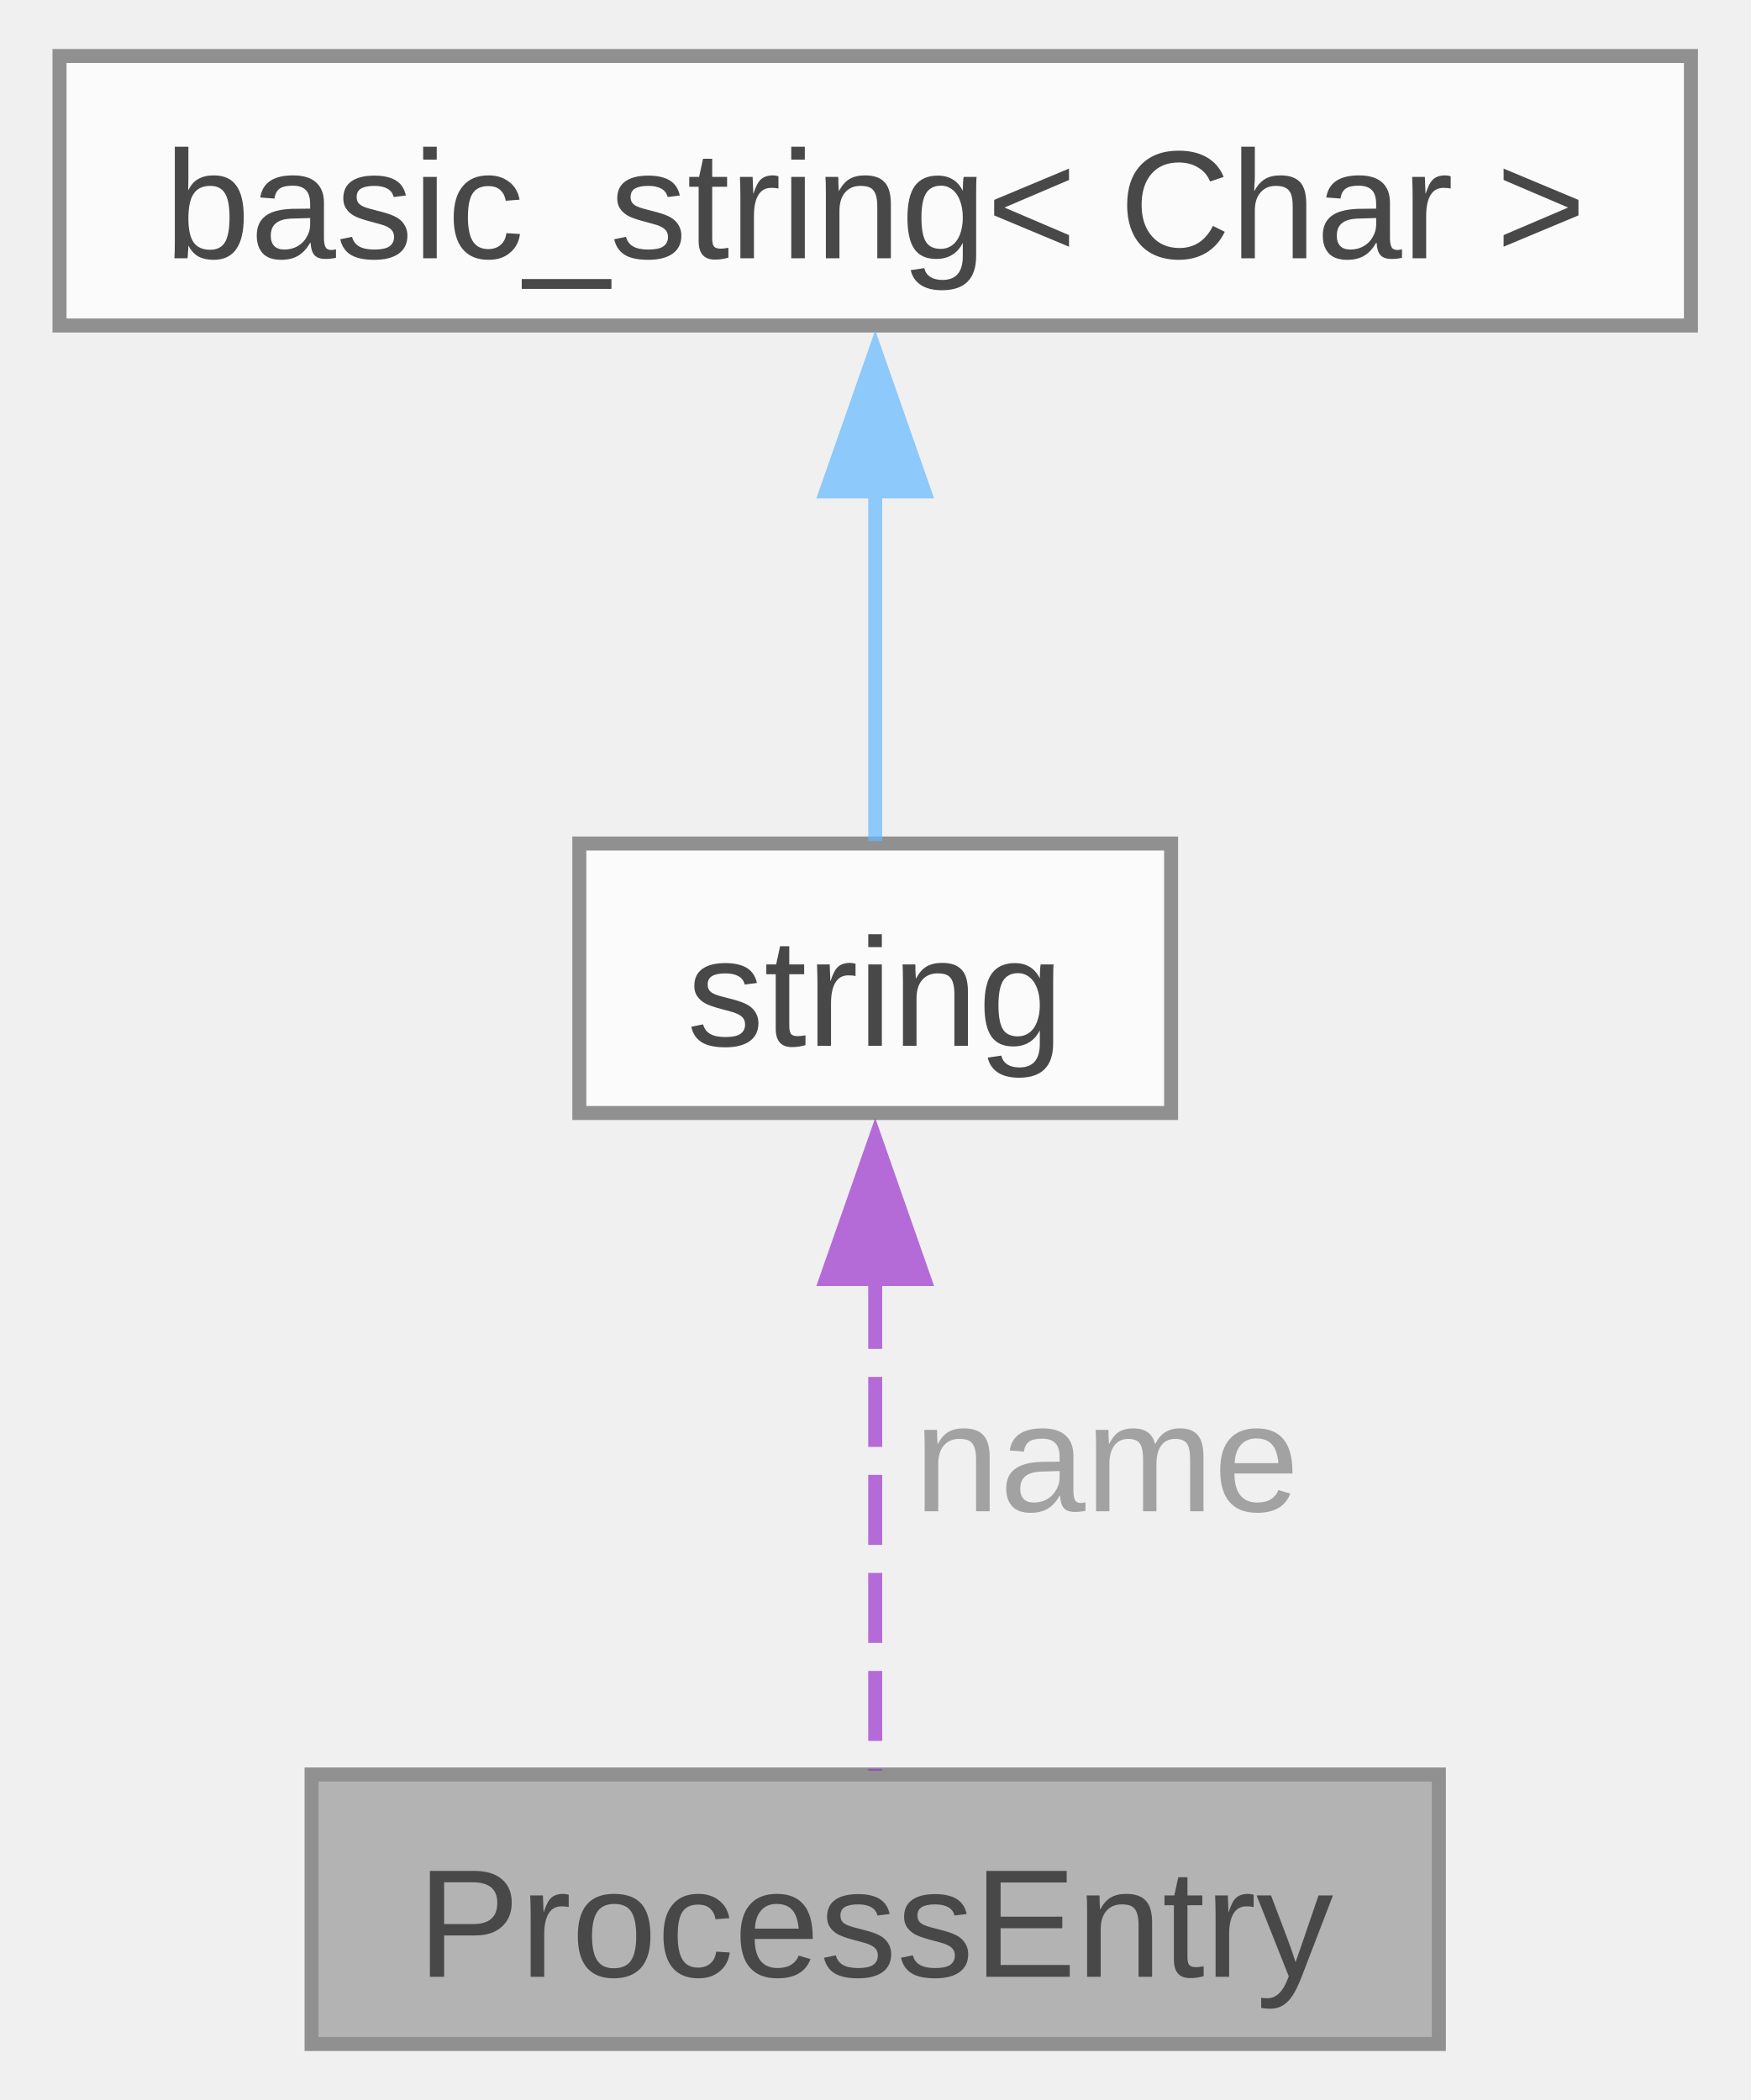
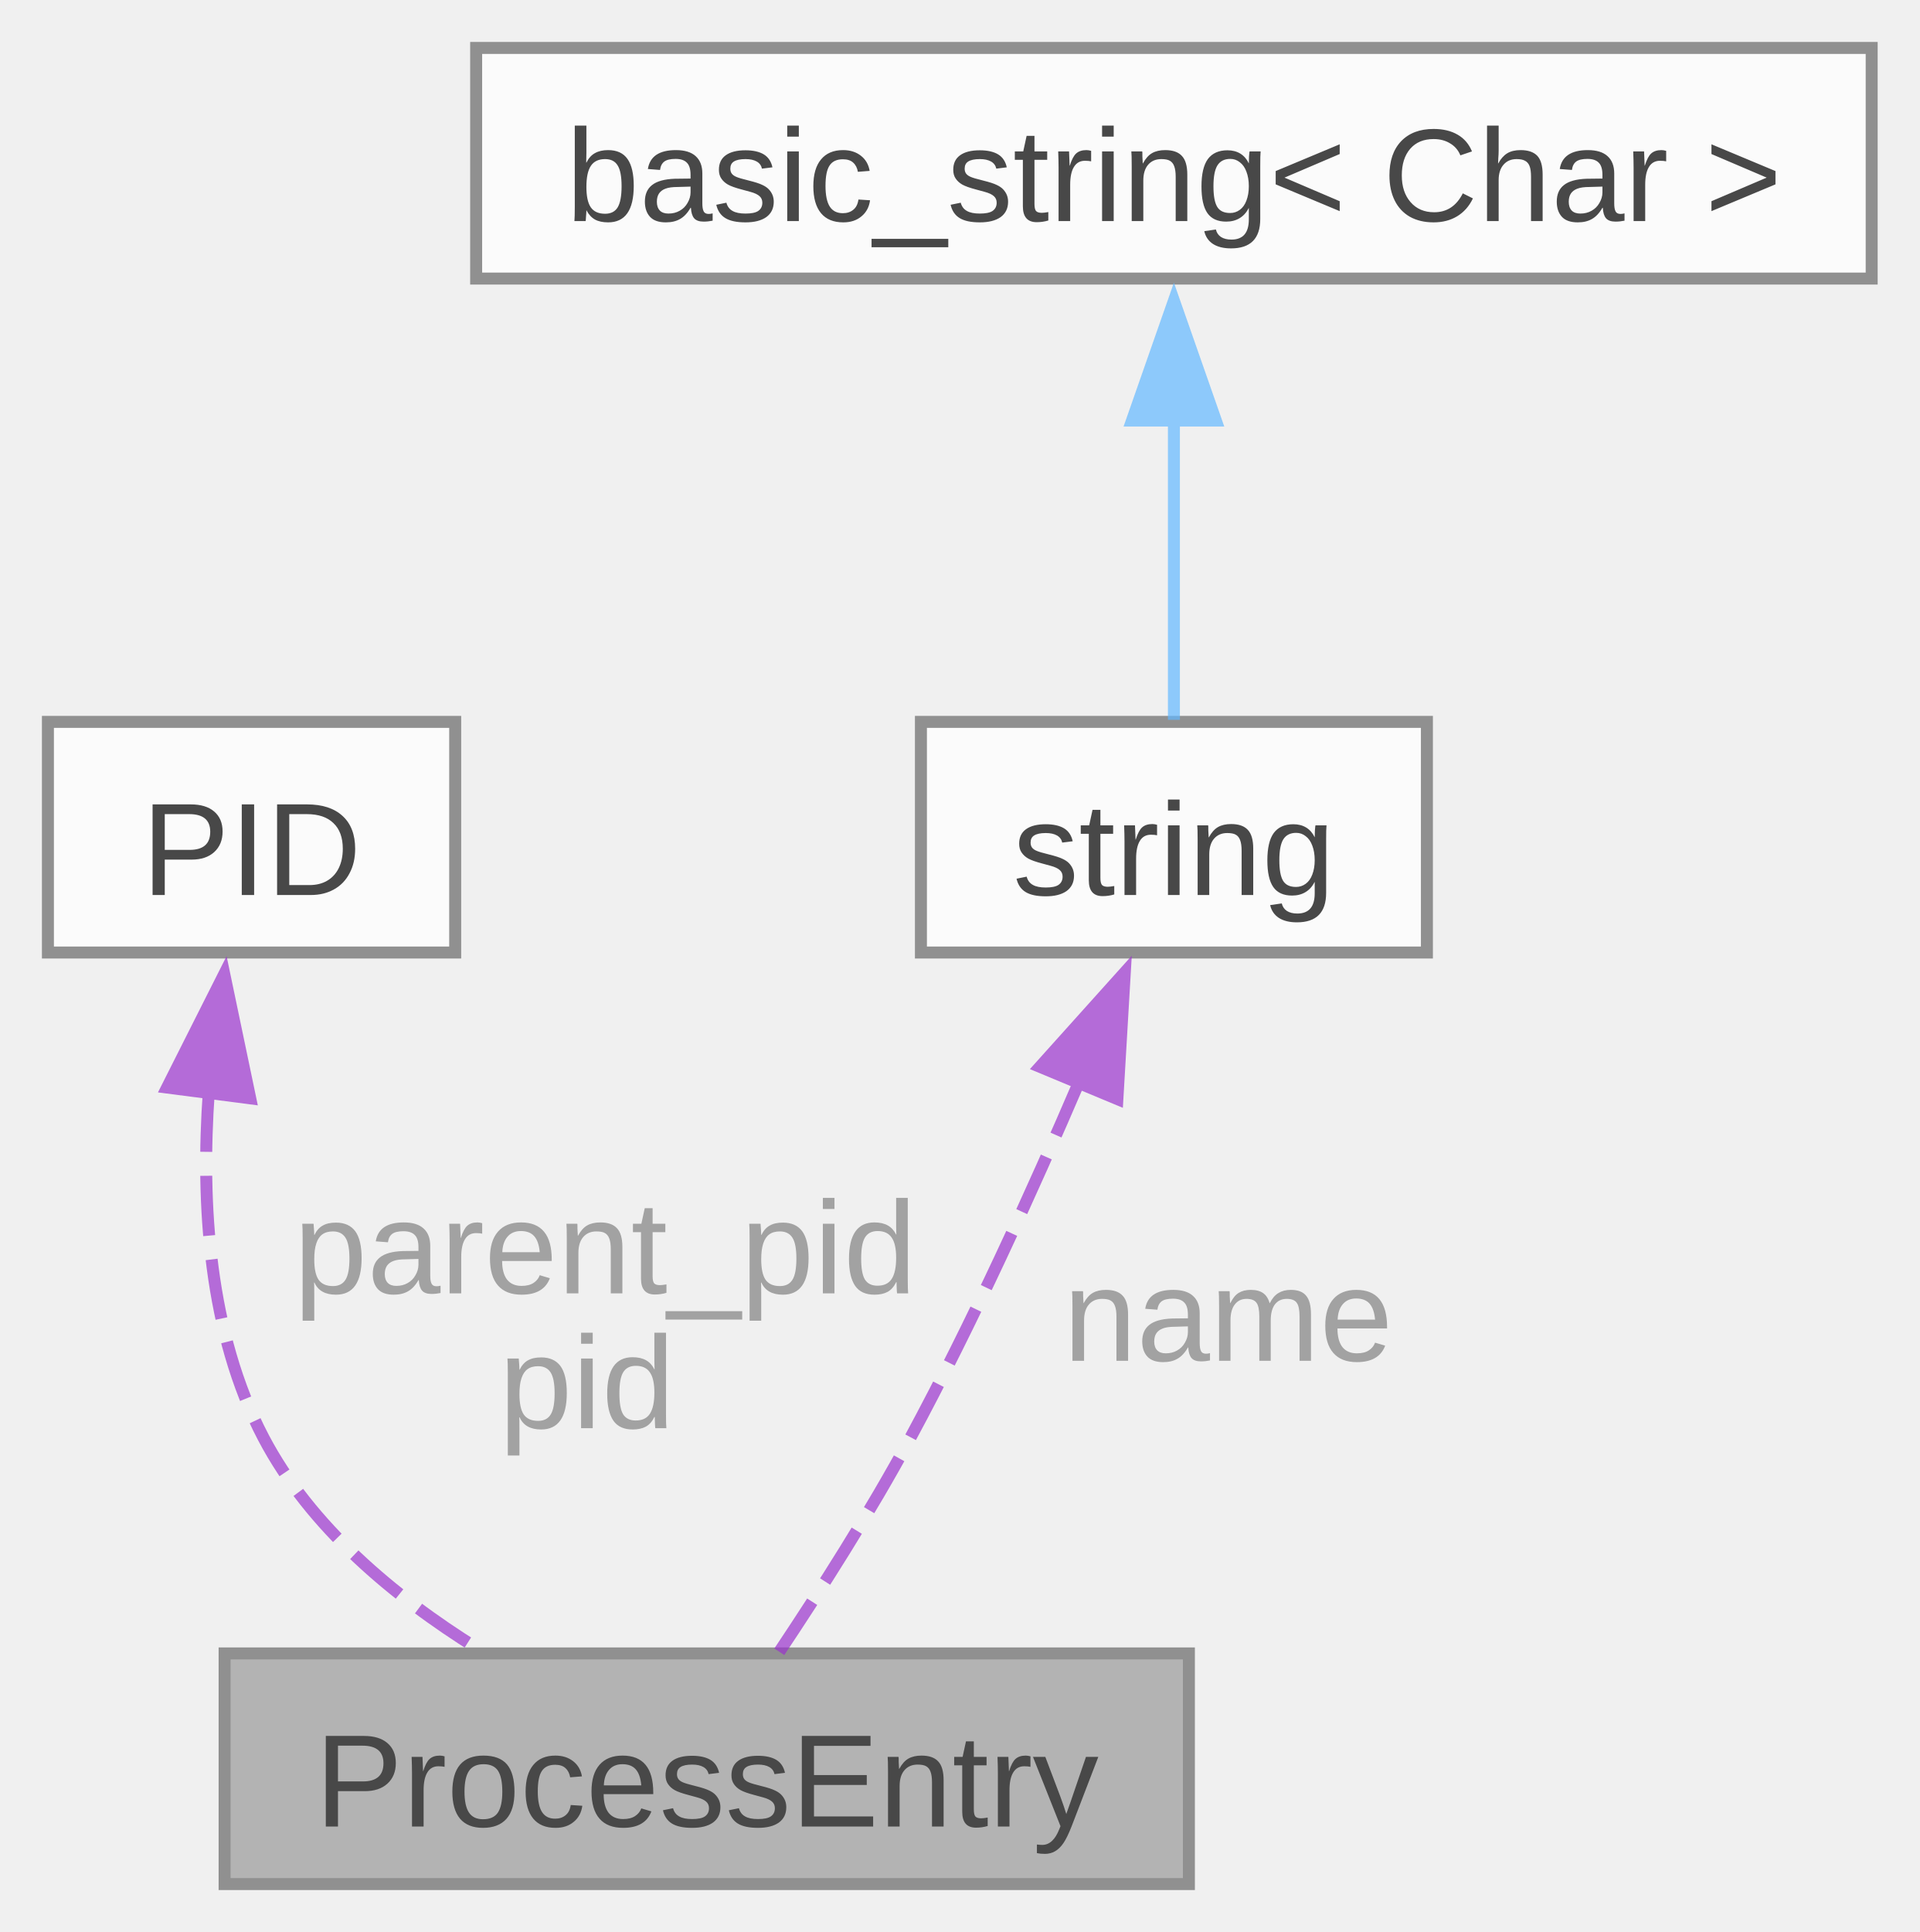
- <svg xmlns="http://www.w3.org/2000/svg" xmlns:xlink="http://www.w3.org/1999/xlink" width="125pt" height="150pt" viewBox="0.00 0.00 124.50 150.00">
+ <svg xmlns="http://www.w3.org/2000/svg" xmlns:xlink="http://www.w3.org/1999/xlink" width="160pt" height="161pt" viewBox="0.00 0.00 160.25 161.25">
  <svg id="main" version="1.1" xml:space="preserve">
    <style type="text/css">
.node, .edge {opacity: 0.7;}
.node.selected, .edge.selected {opacity: 1;}
.edge:hover path { stroke: red; }
.edge:hover polygon { stroke: red; fill: red; }
</style>
    <svg id="graph" class="graph">
-       <g id="graph0" class="graph" transform="scale(1 1) rotate(0) translate(4 146)">
+       <g id="graph0" class="graph" transform="scale(1 1) rotate(0) translate(4 157.25)">
        <g id="Node000001" class="node">
          <g id="a_Node000001">
            <a xlink:title="Describes an entry from a list of the processes residing in the system address space when a snapshot ...">
-               <polygon fill="#999999" stroke="#666666" points="98.5,-19.25 18,-19.25 18,0 98.5,0 98.5,-19.25" />
-               <text text-anchor="middle" x="58.25" y="-4.8" font-family="Arial" font-size="11.00">ProcessEntry</text>
+               <polygon fill="#999999" stroke="#666666" points="95.25,-19.25 14.75,-19.25 14.75,0 95.25,0 95.25,-19.25" />
+               <text text-anchor="middle" x="55" y="-4.8" font-family="Arial" font-size="11.00">ProcessEntry</text>
            </a>
          </g>
        </g>
        <g id="Node000002" class="node">
          <g id="a_Node000002">
-             <a xlink:title=" ">
-               <polygon fill="white" stroke="#666666" points="79.38,-85.75 37.12,-85.75 37.12,-66.5 79.38,-66.5 79.38,-85.75" />
-               <text text-anchor="middle" x="58.25" y="-71.3" font-family="Arial" font-size="11.00">string</text>
+             <a xlink:href="../../df/d9b/structwinapi_1_1PID.html" target="_top" xlink:title="Wrapper for process ID (PID) integer.">
+               <polygon fill="white" stroke="#666666" points="34,-97 0,-97 0,-77.75 34,-77.75 34,-97" />
+               <text text-anchor="middle" x="17" y="-82.55" font-family="Arial" font-size="11.00">PID</text>
            </a>
          </g>
        </g>
        <g id="edge1_Node000001_Node000002" class="edge">
          <g id="a_edge1_Node000001_Node000002">
            <a xlink:title=" ">
-               <path fill="none" stroke="#9a32cd" stroke-dasharray="5,2" d="M58.25,-54.65C58.25,-42.82 58.25,-28.54 58.25,-19.52" />
-               <polygon fill="#9a32cd" stroke="#9a32cd" points="54.75,-54.64 58.25,-64.64 61.75,-54.64 54.75,-54.64" />
+               <path fill="none" stroke="#9a32cd" stroke-dasharray="5,2" d="M13.43,-66.11C12.77,-56.82 13.42,-45.97 18,-37.25 21.9,-29.82 28.92,-23.98 35.8,-19.69" />
+               <polygon fill="#9a32cd" stroke="#9a32cd" points="9.95,-66.48 14.72,-75.95 16.89,-65.58 9.95,-66.48" />
            </a>
          </g>
-           <text text-anchor="middle" x="73.25" y="-38.05" font-family="Arial" font-size="11.00" fill="grey"> name</text>
+           <text text-anchor="middle" x="45" y="-49.3" font-family="Arial" font-size="11.00" fill="grey"> parent_pid</text>
+           <text text-anchor="middle" x="45" y="-38.05" font-family="Arial" font-size="11.00" fill="grey">pid</text>
        </g>
        <g id="Node000003" class="node">
          <g id="a_Node000003">
            <a xlink:title=" ">
-               <polygon fill="white" stroke="#666666" points="116.5,-142 0,-142 0,-122.75 116.5,-122.75 116.5,-142" />
-               <text text-anchor="middle" x="58.25" y="-127.55" font-family="Arial" font-size="11.00">basic_string&lt; Char &gt;</text>
+               <polygon fill="white" stroke="#666666" points="115.12,-97 72.88,-97 72.88,-77.75 115.12,-77.75 115.12,-97" />
+               <text text-anchor="middle" x="94" y="-82.55" font-family="Arial" font-size="11.00">string</text>
            </a>
          </g>
        </g>
-         <g id="edge2_Node000002_Node000003" class="edge">
-           <g id="a_edge2_Node000002_Node000003">
+         <g id="edge2_Node000001_Node000003" class="edge">
+           <g id="a_edge2_Node000001_Node000003">
            <a xlink:title=" ">
-               <path fill="none" stroke="#63b8ff" d="M58.25,-111.19C58.25,-102.48 58.25,-92.74 58.25,-85.92" />
-               <polygon fill="#63b8ff" stroke="#63b8ff" points="54.75,-110.9 58.25,-120.9 61.75,-110.9 54.75,-110.9" />
+               <path fill="none" stroke="#9a32cd" stroke-dasharray="5,2" d="M86.15,-67.1C82.21,-57.91 77.18,-46.85 72,-37.25 68.67,-31.07 64.42,-24.42 61,-19.3" />
+               <polygon fill="#9a32cd" stroke="#9a32cd" points="82.82,-68.21 89.9,-76.09 89.28,-65.52 82.82,-68.21" />
+             </a>
+           </g>
+           <text text-anchor="middle" x="97" y="-43.67" font-family="Arial" font-size="11.00" fill="grey"> name</text>
+         </g>
+         <g id="Node000004" class="node">
+           <g id="a_Node000004">
+             <a xlink:title=" ">
+               <polygon fill="white" stroke="#666666" points="152.25,-153.25 35.75,-153.25 35.75,-134 152.25,-134 152.25,-153.25" />
+               <text text-anchor="middle" x="94" y="-138.8" font-family="Arial" font-size="11.00">basic_string&lt; Char &gt;</text>
+             </a>
+           </g>
+         </g>
+         <g id="edge3_Node000003_Node000004" class="edge">
+           <g id="a_edge3_Node000003_Node000004">
+             <a xlink:title=" ">
+               <path fill="none" stroke="#63b8ff" d="M94,-122.44C94,-113.73 94,-103.99 94,-97.17" />
+               <polygon fill="#63b8ff" stroke="#63b8ff" points="90.5,-122.15 94,-132.15 97.5,-122.15 90.5,-122.15" />
            </a>
          </g>
        </g>
      </g>
    </svg>
  </svg>
  <style type="text/css">

[data-mouse-over-selected='false'] { opacity: 0.7; }
[data-mouse-over-selected='true']  { opacity: 1.0; }

</style>
</svg>
